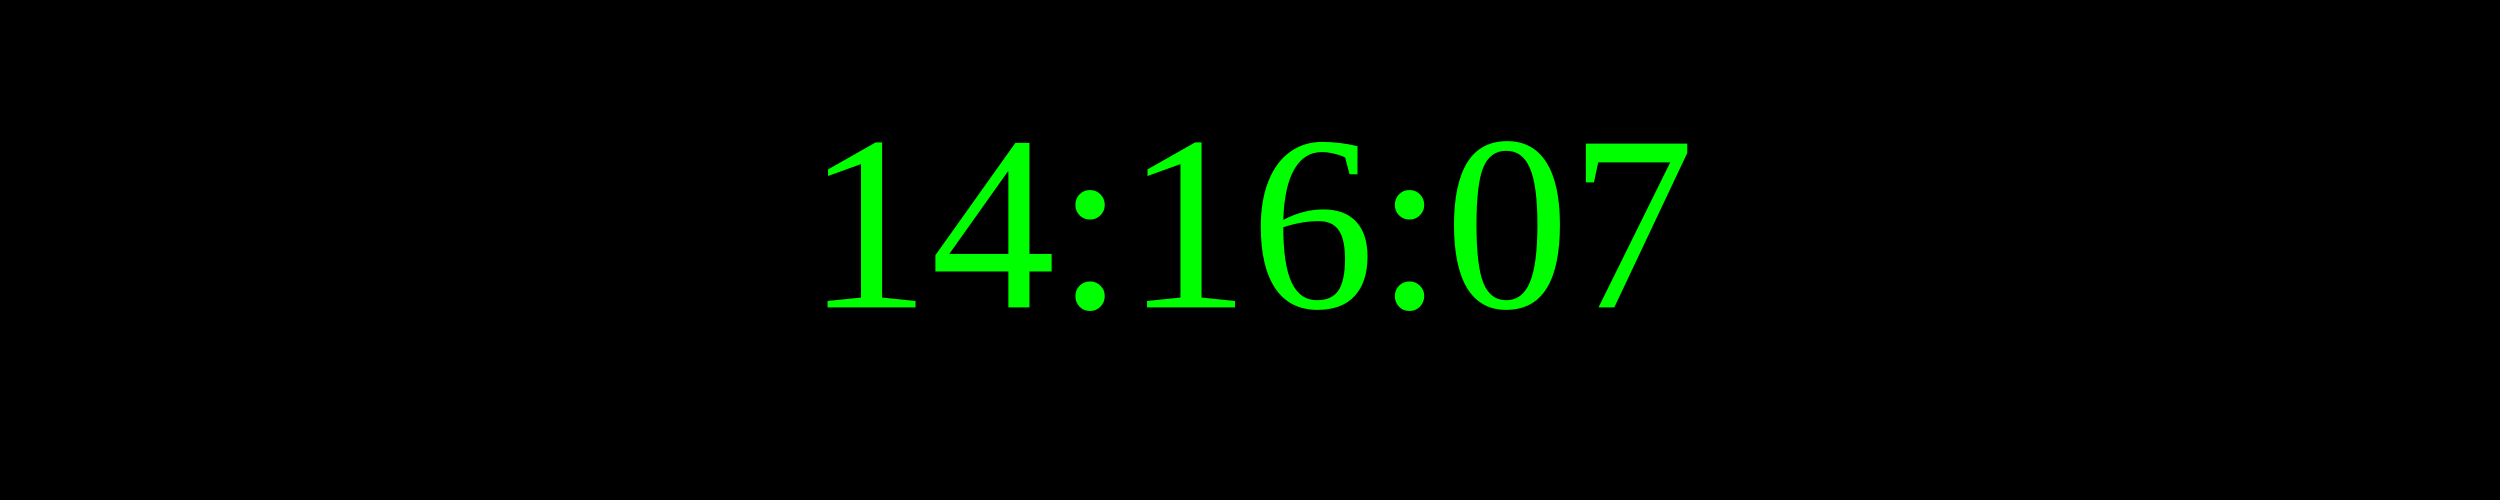
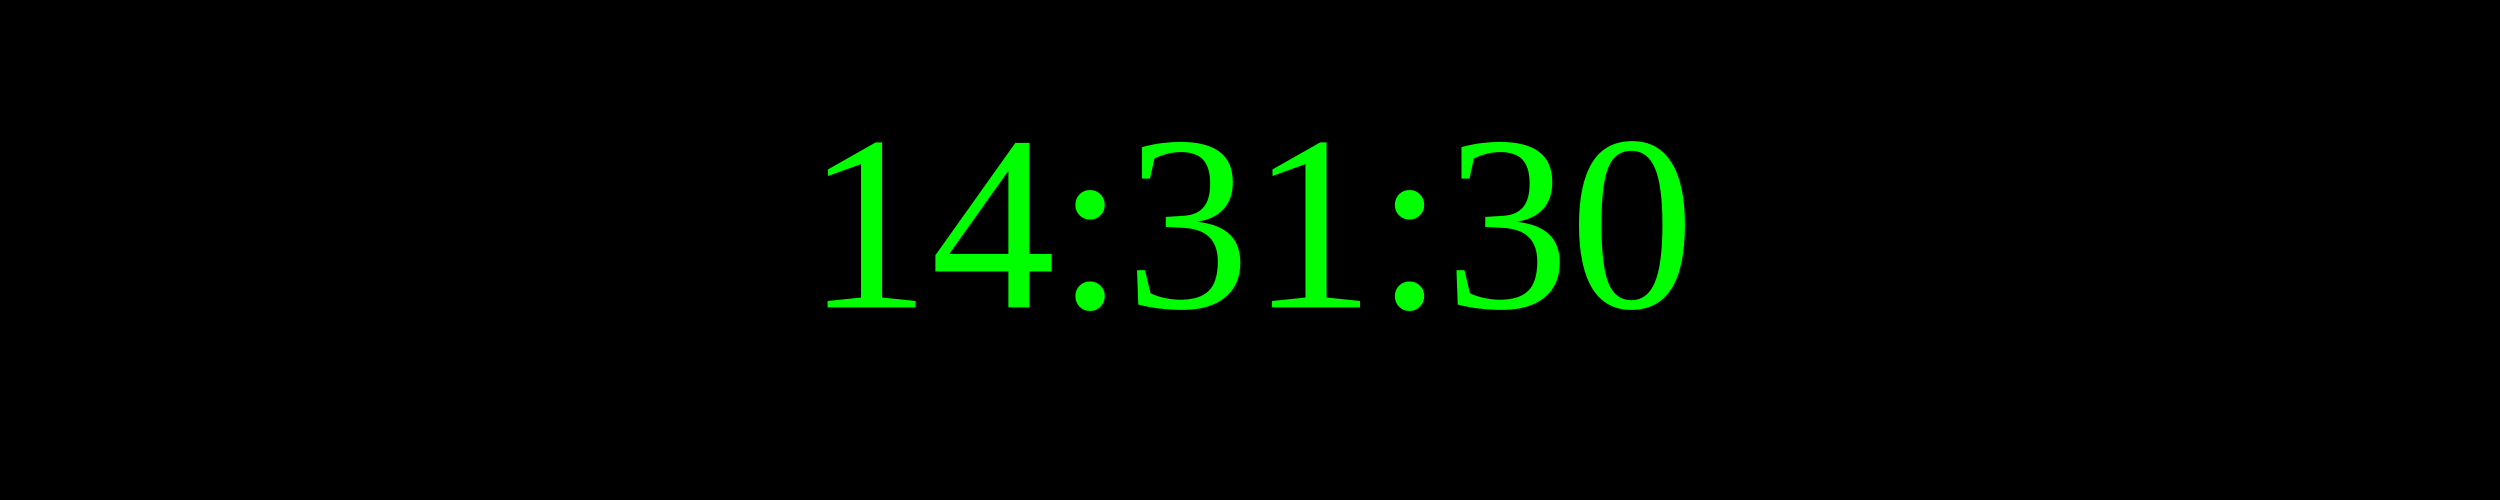
<svg xmlns="http://www.w3.org/2000/svg" width="250" height="50">
  <rect width="100%" height="100%" fill="black" />
  <text x="50%" y="50%" font-size="25" fill="lime" text-anchor="middle" dominant-baseline="middle">
- 14:16:07
+ 14:31:30
</text>
</svg>
